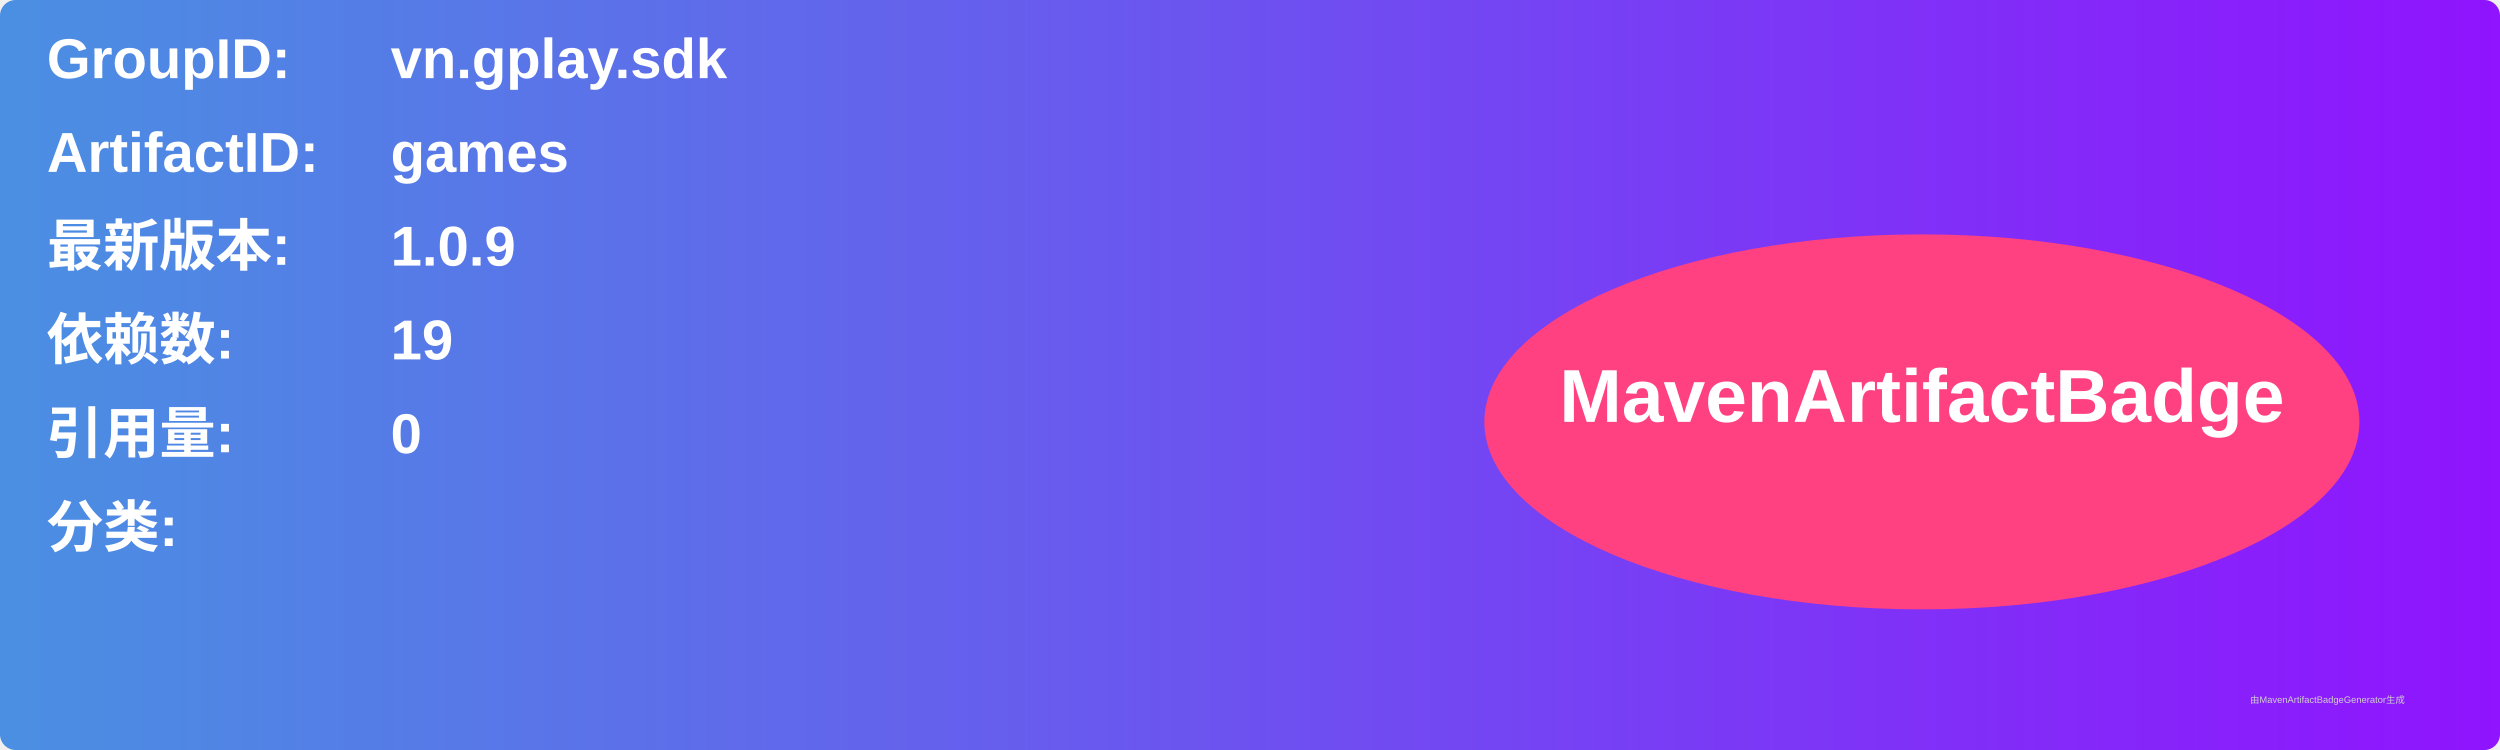
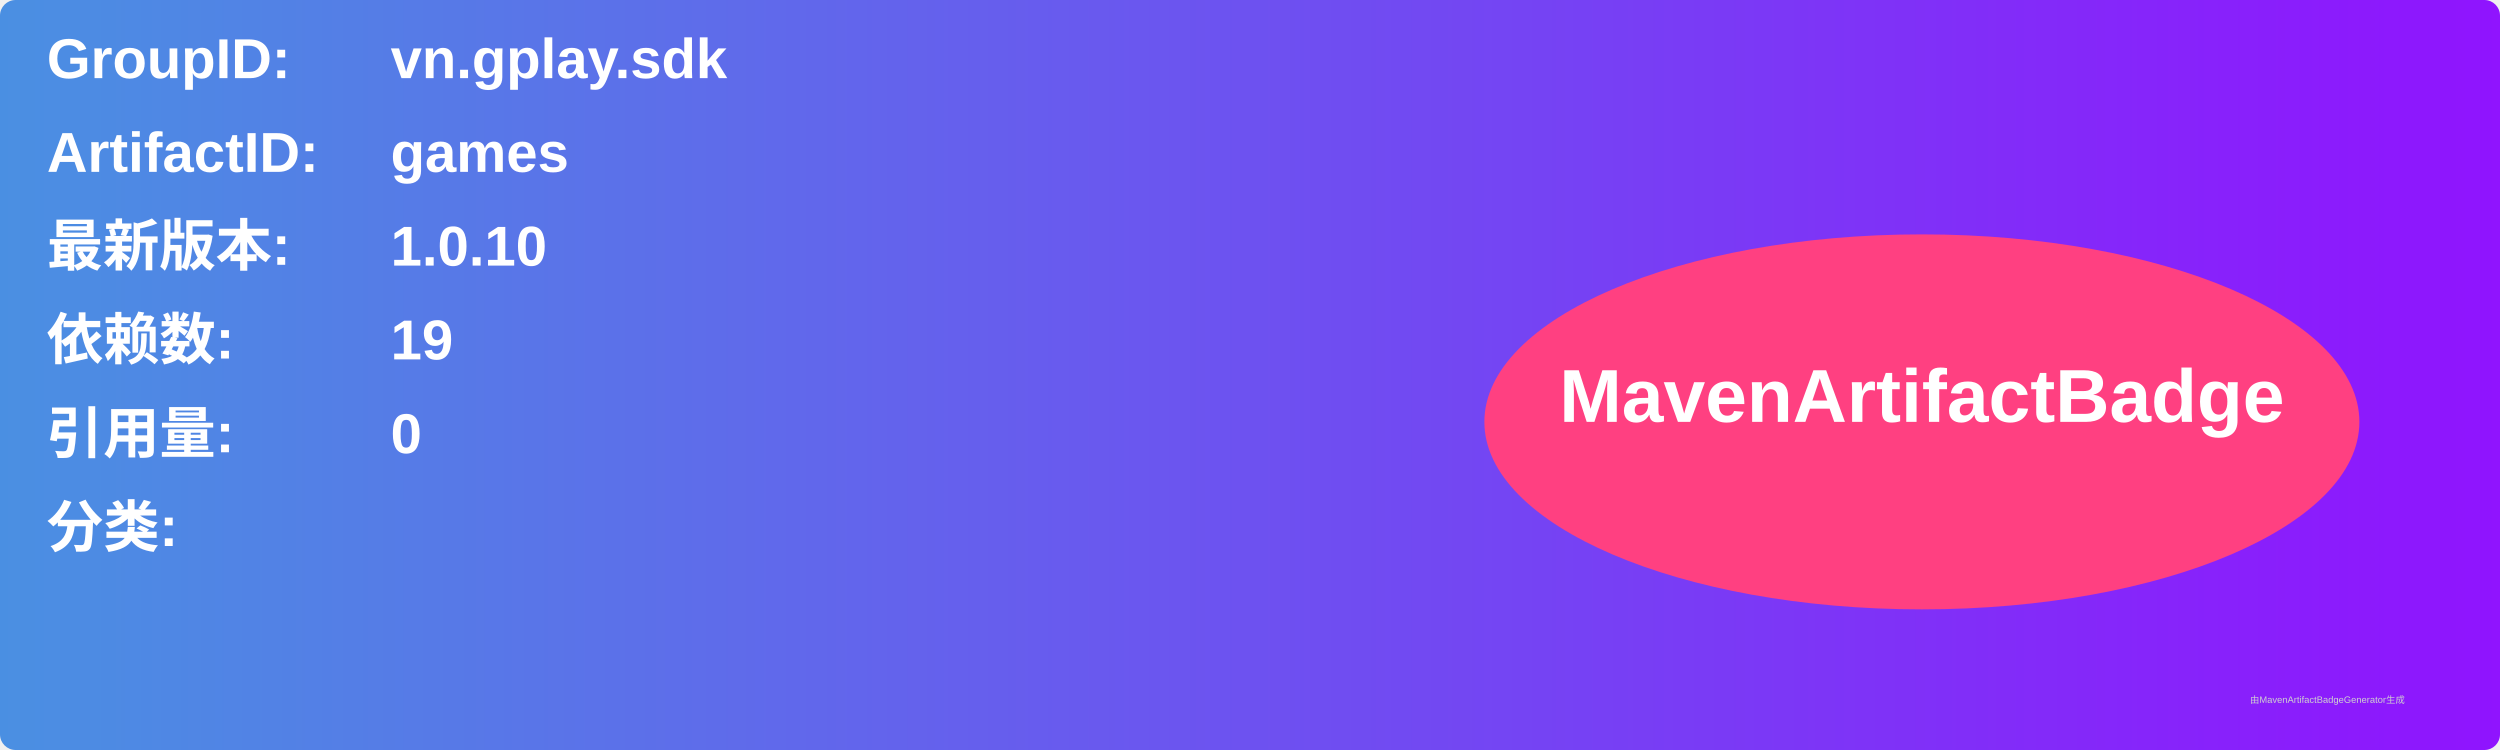
<svg xmlns="http://www.w3.org/2000/svg" width="800" height="240" viewBox="0 0 800 240">
  <linearGradient id="grad" x1="0%" y1="0%" x2="100%" y2="0%">
    <stop offset="0%" stop-color="#4a90e2" />
    <stop offset="100%" stop-color="#9013fe" />
  </linearGradient>
  <rect width="100%" height="100%" rx="5" ry="5" fill="url(#grad)" />
  <g transform="translate(15, 15)">
    <text x="0" y="10" font-family="Arial" font-size="18" fill="white" font-weight="bold" width="260">GroupID:</text>
    <text x="110" y="10" font-family="Arial" font-size="18" fill="white" font-weight="bold" width="460">vn.gplay.sdk</text>
    <text x="0" y="40" font-family="Arial" font-size="18" fill="white" font-weight="bold" width="260">ArtifactID:</text>
    <text x="110" y="40" font-family="Arial" font-size="18" fill="white" font-weight="bold" width="460">games</text>
    <text x="0" y="70" font-family="Arial" font-size="18" fill="white" font-weight="bold">最新版本:</text>
    <text x="110" y="70" font-family="Arial" font-size="18" fill="white" font-weight="bold">
-       <tspan font-weight="bold">1.0.9</tspan>
+       <tspan font-weight="bold">1.0.10</tspan>
    </text>
    <text x="0" y="100" font-family="Arial" font-size="18" fill="white" font-weight="bold">依赖数: </text>
    <text x="110" y="100" font-family="Arial" font-size="18" fill="white">
      <tspan font-weight="bold">19</tspan>
    </text>
    <text x="0" y="130" font-family="Arial" font-size="18" fill="white" font-weight="bold">引用量: </text>
    <text x="110" y="130" font-family="Arial" font-size="18" fill="white">
      <tspan font-weight="bold">0</tspan>
    </text>
    <text x="0" y="160" font-family="Arial" font-size="18" fill="white" font-weight="bold">分类:</text>
    <text x="10" y="190" font-family="Arial" font-size="10" fill="white">
      <tspan font-weight="bold" />
    </text>
    <ellipse cx="600" cy="120" rx="140" ry="60" fill="#ff4081" />
    <text x="600" y="120" text-anchor="middle" font-family="Arial" font-size="24" fill="white" font-weight="bold">MavenArtifactBadge</text>
  </g>
  <text x="720" y="225" font-family="Arial" font-size="3" fill="#d0d0d0">由MavenArtifactBadgeGenerator生成</text>
</svg>
